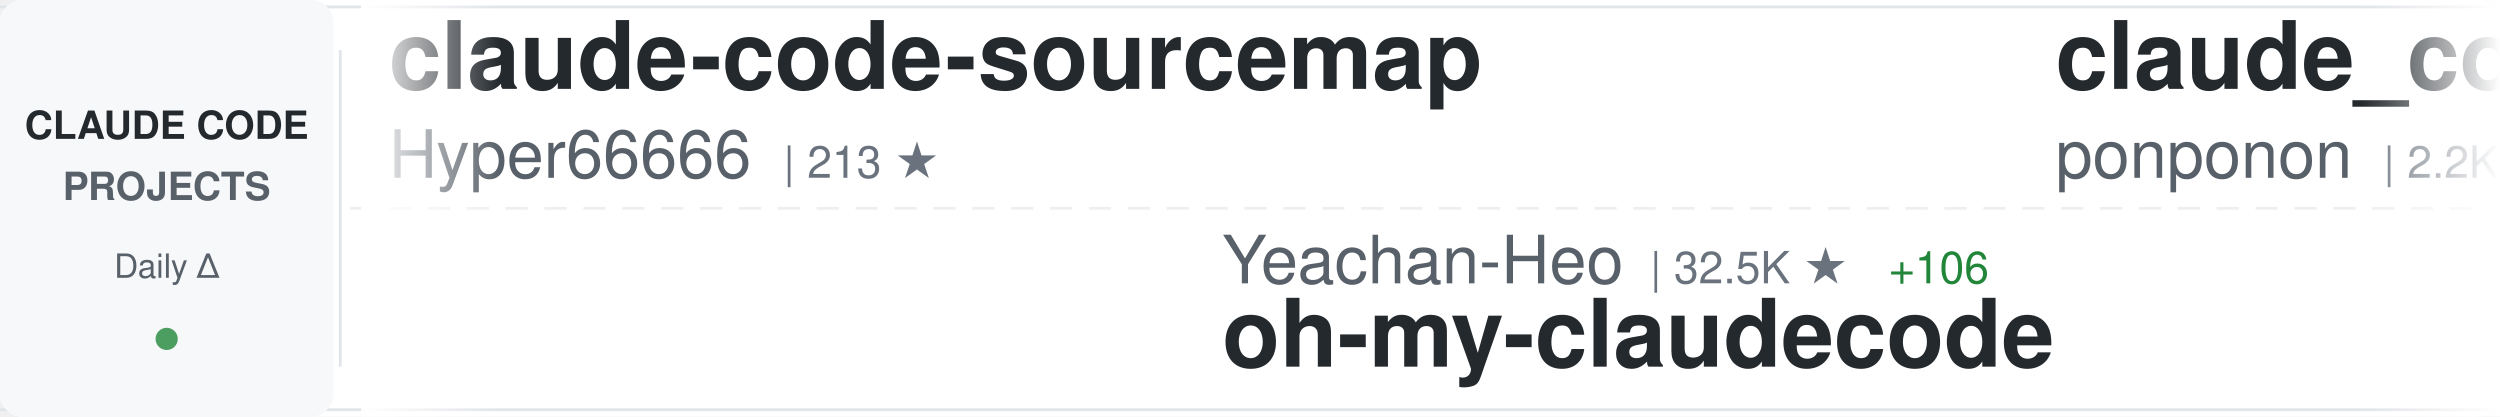
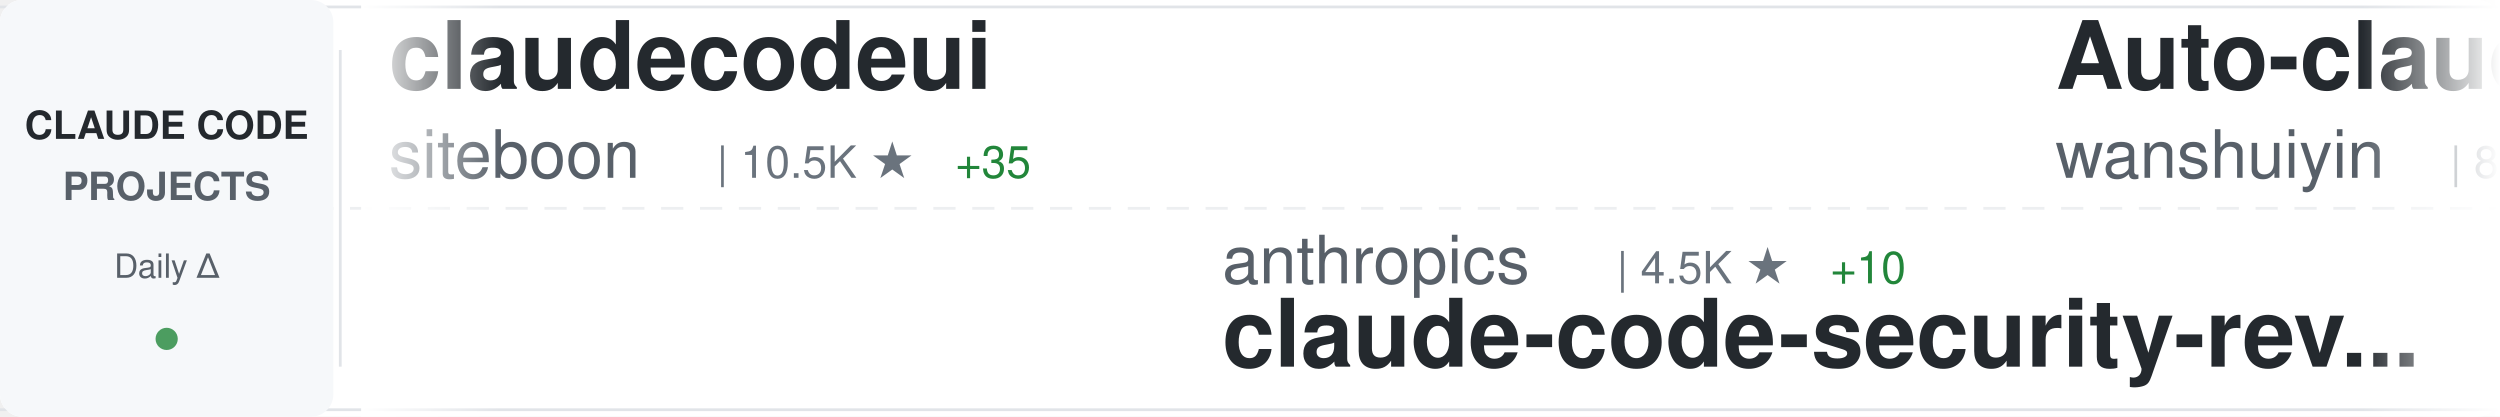
<svg xmlns="http://www.w3.org/2000/svg" width="900" height="150">
  <defs>
    <linearGradient id="awesomeLeftFade" x1="0%" y1="0%" x2="100%" y2="0%">
      <stop offset="0%" style="stop-color:#ffffff;stop-opacity:1" />
      <stop offset="100%" style="stop-color:#ffffff;stop-opacity:0" />
    </linearGradient>
    <linearGradient id="awesomeRightFade" x1="0%" y1="0%" x2="100%" y2="0%">
      <stop offset="0%" style="stop-color:#ffffff;stop-opacity:0" />
      <stop offset="100%" style="stop-color:#ffffff;stop-opacity:1" />
    </linearGradient>
  </defs>
  <rect width="900" height="150" fill="#ffffff" rx="8" />
  <rect x="0" y="2" width="900" height="1" fill="#e1e4e8" />
  <rect x="0" y="147" width="900" height="1" fill="#e1e4e8" />
  <line x1="0" y1="75" x2="900" y2="75" stroke="#e1e4e8" stroke-width="1" stroke-dasharray="8 6" opacity="0.6" />
  <rect x="0" y="0" width="120" height="150" fill="#f6f8fa" rx="8" />
  <text x="60" y="50" font-family="-apple-system, BlinkMacSystemFont, 'Segoe UI', Helvetica, Arial, sans-serif" font-size="14" font-weight="600" fill="#24292e" text-anchor="middle">CLAUDE CODE</text>
  <text x="60" y="72" font-family="-apple-system, BlinkMacSystemFont, 'Segoe UI', Helvetica, Arial, sans-serif" font-size="14" font-weight="600" fill="#586069" text-anchor="middle">PROJECTS</text>
  <text x="60" y="100" font-family="-apple-system, BlinkMacSystemFont, 'Segoe UI', Helvetica, Arial, sans-serif" font-size="12" font-weight="500" fill="#586069" text-anchor="middle">Daily Δ</text>
  <circle cx="60" cy="122" r="4" fill="#22863a" opacity="0.8" />
  <rect x="122" y="18" width="1" height="114" fill="#e1e4e8" />
  <clipPath id="awesomeTickerClip">
    <rect x="130" y="0" width="770" height="150" />
  </clipPath>
  <g clip-path="url(#awesomeTickerClip)">
    <g id="awesomeTickerItems">
      <animateTransform attributeName="transform" attributeType="XML" type="translate" from="0 0" to="-3000 0" dur="54s" repeatCount="indefinite" />
      <g transform="translate(0, 0)">
-         <text x="140" y="32" font-family="-apple-system, BlinkMacSystemFont, 'Segoe UI', Helvetica, Arial, sans-serif" font-size="34" font-weight="600" fill="#24292e">claude-code-sourcemap</text>
-         <text x="140" y="64" font-family="-apple-system, BlinkMacSystemFont, 'Segoe UI', Helvetica, Arial, sans-serif" font-size="24" font-weight="400" fill="#586069">Hyper66666</text>
-         <text x="282" y="64" font-family="-apple-system, BlinkMacSystemFont, 'Segoe UI', Helvetica, Arial, sans-serif" font-size="16" font-weight="500" fill="#6a737d">| 213 ★</text>
+         <text x="140" y="32" font-family="-apple-system, BlinkMacSystemFont, 'Segoe UI', Helvetica, Arial, sans-serif" font-size="34" font-weight="600" fill="#24292e">claudecodeui</text>
+         <text x="140" y="64" font-family="-apple-system, BlinkMacSystemFont, 'Segoe UI', Helvetica, Arial, sans-serif" font-size="24" font-weight="400" fill="#586069">siteboon</text>
+         <text x="258" y="64" font-family="-apple-system, BlinkMacSystemFont, 'Segoe UI', Helvetica, Arial, sans-serif" font-size="16" font-weight="500" fill="#6a737d">| 10.5K ★</text>
+         <text x="344" y="64" font-family="-apple-system, BlinkMacSystemFont, 'Segoe UI', Helvetica, Arial, sans-serif" font-size="16" font-weight="500" fill="#22863a"> +35</text>
      </g>
      <g transform="translate(300, 0)">
-         <text x="140" y="102" font-family="-apple-system, BlinkMacSystemFont, 'Segoe UI', Helvetica, Arial, sans-serif" font-size="24" font-weight="400" fill="#586069">Yeachan-Heo</text>
-         <text x="294" y="102" font-family="-apple-system, BlinkMacSystemFont, 'Segoe UI', Helvetica, Arial, sans-serif" font-size="16" font-weight="500" fill="#6a737d">| 32.5K ★</text>
-         <text x="380" y="102" font-family="-apple-system, BlinkMacSystemFont, 'Segoe UI', Helvetica, Arial, sans-serif" font-size="16" font-weight="500" fill="#22863a"> +106</text>
-         <text x="140" y="132" font-family="-apple-system, BlinkMacSystemFont, 'Segoe UI', Helvetica, Arial, sans-serif" font-size="34" font-weight="600" fill="#24292e">oh-my-claudecode</text>
+         <text x="140" y="102" font-family="-apple-system, BlinkMacSystemFont, 'Segoe UI', Helvetica, Arial, sans-serif" font-size="24" font-weight="400" fill="#586069">anthropics</text>
+         <text x="282" y="102" font-family="-apple-system, BlinkMacSystemFont, 'Segoe UI', Helvetica, Arial, sans-serif" font-size="16" font-weight="500" fill="#6a737d">| 4.5K ★</text>
+         <text x="359" y="102" font-family="-apple-system, BlinkMacSystemFont, 'Segoe UI', Helvetica, Arial, sans-serif" font-size="16" font-weight="500" fill="#22863a"> +10</text>
+         <text x="140" y="132" font-family="-apple-system, BlinkMacSystemFont, 'Segoe UI', Helvetica, Arial, sans-serif" font-size="34" font-weight="600" fill="#24292e">claude-code-security-rev...</text>
      </g>
      <g transform="translate(600, 0)">
-         <text x="140" y="32" font-family="-apple-system, BlinkMacSystemFont, 'Segoe UI', Helvetica, Arial, sans-serif" font-size="34" font-weight="600" fill="#24292e">claude_code_src</text>
-         <text x="140" y="64" font-family="-apple-system, BlinkMacSystemFont, 'Segoe UI', Helvetica, Arial, sans-serif" font-size="24" font-weight="400" fill="#586069">ponponon</text>
-         <text x="258" y="64" font-family="-apple-system, BlinkMacSystemFont, 'Segoe UI', Helvetica, Arial, sans-serif" font-size="16" font-weight="500" fill="#6a737d">| 2.2K ★</text>
-         <text x="335" y="64" font-family="-apple-system, BlinkMacSystemFont, 'Segoe UI', Helvetica, Arial, sans-serif" font-size="16" font-weight="500" fill="#22863a"> +3</text>
+         <text x="140" y="32" font-family="-apple-system, BlinkMacSystemFont, 'Segoe UI', Helvetica, Arial, sans-serif" font-size="34" font-weight="600" fill="#24292e">Auto-claude-code-researc...</text>
+         <text x="140" y="64" font-family="-apple-system, BlinkMacSystemFont, 'Segoe UI', Helvetica, Arial, sans-serif" font-size="24" font-weight="400" fill="#586069">wanshuiyin</text>
+         <text x="282" y="64" font-family="-apple-system, BlinkMacSystemFont, 'Segoe UI', Helvetica, Arial, sans-serif" font-size="16" font-weight="500" fill="#6a737d">| 8.0K ★</text>
+         <text x="359" y="64" font-family="-apple-system, BlinkMacSystemFont, 'Segoe UI', Helvetica, Arial, sans-serif" font-size="16" font-weight="500" fill="#22863a"> +46</text>
      </g>
      <g transform="translate(900, 0)">
-         <text x="140" y="102" font-family="-apple-system, BlinkMacSystemFont, 'Segoe UI', Helvetica, Arial, sans-serif" font-size="24" font-weight="400" fill="#586069">disler</text>
-         <text x="234" y="102" font-family="-apple-system, BlinkMacSystemFont, 'Segoe UI', Helvetica, Arial, sans-serif" font-size="16" font-weight="500" fill="#6a737d">| 3.6K ★</text>
-         <text x="311" y="102" font-family="-apple-system, BlinkMacSystemFont, 'Segoe UI', Helvetica, Arial, sans-serif" font-size="16" font-weight="500" fill="#22863a"> +6</text>
-         <text x="140" y="132" font-family="-apple-system, BlinkMacSystemFont, 'Segoe UI', Helvetica, Arial, sans-serif" font-size="34" font-weight="600" fill="#24292e">claude-code-hooks-master...</text>
+         <text x="140" y="102" font-family="-apple-system, BlinkMacSystemFont, 'Segoe UI', Helvetica, Arial, sans-serif" font-size="24" font-weight="400" fill="#586069">mehmoodosman</text>
+         <text x="306" y="102" font-family="-apple-system, BlinkMacSystemFont, 'Segoe UI', Helvetica, Arial, sans-serif" font-size="16" font-weight="500" fill="#6a737d">| 168 ★</text>
+         <text x="140" y="132" font-family="-apple-system, BlinkMacSystemFont, 'Segoe UI', Helvetica, Arial, sans-serif" font-size="34" font-weight="600" fill="#24292e">claude-code</text>
      </g>
      <g transform="translate(1200, 0)">
-         <text x="140" y="32" font-family="-apple-system, BlinkMacSystemFont, 'Segoe UI', Helvetica, Arial, sans-serif" font-size="34" font-weight="600" fill="#24292e">ralph</text>
-         <text x="140" y="64" font-family="-apple-system, BlinkMacSystemFont, 'Segoe UI', Helvetica, Arial, sans-serif" font-size="24" font-weight="400" fill="#586069">snarktank</text>
-         <text x="270" y="64" font-family="-apple-system, BlinkMacSystemFont, 'Segoe UI', Helvetica, Arial, sans-serif" font-size="16" font-weight="500" fill="#6a737d">| 18.4K ★</text>
-         <text x="356" y="64" font-family="-apple-system, BlinkMacSystemFont, 'Segoe UI', Helvetica, Arial, sans-serif" font-size="16" font-weight="500" fill="#22863a"> +56</text>
+         <text x="140" y="32" font-family="-apple-system, BlinkMacSystemFont, 'Segoe UI', Helvetica, Arial, sans-serif" font-size="34" font-weight="600" fill="#24292e">claude-code-workflows</text>
+         <text x="140" y="64" font-family="-apple-system, BlinkMacSystemFont, 'Segoe UI', Helvetica, Arial, sans-serif" font-size="24" font-weight="400" fill="#586069">OneRedOak</text>
+         <text x="270" y="64" font-family="-apple-system, BlinkMacSystemFont, 'Segoe UI', Helvetica, Arial, sans-serif" font-size="16" font-weight="500" fill="#6a737d">| 3.8K ★</text>
+         <text x="347" y="64" font-family="-apple-system, BlinkMacSystemFont, 'Segoe UI', Helvetica, Arial, sans-serif" font-size="16" font-weight="500" fill="#22863a"> +4</text>
      </g>
      <g transform="translate(1500, 0)">
-         <text x="140" y="102" font-family="-apple-system, BlinkMacSystemFont, 'Segoe UI', Helvetica, Arial, sans-serif" font-size="24" font-weight="400" fill="#586069">Alishahryar1</text>
-         <text x="306" y="102" font-family="-apple-system, BlinkMacSystemFont, 'Segoe UI', Helvetica, Arial, sans-serif" font-size="16" font-weight="500" fill="#6a737d">| 21.0K ★</text>
-         <text x="392" y="102" font-family="-apple-system, BlinkMacSystemFont, 'Segoe UI', Helvetica, Arial, sans-serif" font-size="16" font-weight="500" fill="#22863a"> +505</text>
-         <text x="140" y="132" font-family="-apple-system, BlinkMacSystemFont, 'Segoe UI', Helvetica, Arial, sans-serif" font-size="34" font-weight="600" fill="#24292e">free-claude-code</text>
+         <text x="140" y="102" font-family="-apple-system, BlinkMacSystemFont, 'Segoe UI', Helvetica, Arial, sans-serif" font-size="24" font-weight="400" fill="#586069">snarktank</text>
+         <text x="270" y="102" font-family="-apple-system, BlinkMacSystemFont, 'Segoe UI', Helvetica, Arial, sans-serif" font-size="16" font-weight="500" fill="#6a737d">| 18.4K ★</text>
+         <text x="356" y="102" font-family="-apple-system, BlinkMacSystemFont, 'Segoe UI', Helvetica, Arial, sans-serif" font-size="16" font-weight="500" fill="#22863a"> +57</text>
+         <text x="140" y="132" font-family="-apple-system, BlinkMacSystemFont, 'Segoe UI', Helvetica, Arial, sans-serif" font-size="34" font-weight="600" fill="#24292e">ralph</text>
      </g>
      <g transform="translate(1800, 0)">
-         <text x="140" y="32" font-family="-apple-system, BlinkMacSystemFont, 'Segoe UI', Helvetica, Arial, sans-serif" font-size="34" font-weight="600" fill="#24292e">Claude-Code-x-OpenClaw-G...</text>
-         <text x="140" y="64" font-family="-apple-system, BlinkMacSystemFont, 'Segoe UI', Helvetica, Arial, sans-serif" font-size="24" font-weight="400" fill="#586069">KimYx0207</text>
-         <text x="270" y="64" font-family="-apple-system, BlinkMacSystemFont, 'Segoe UI', Helvetica, Arial, sans-serif" font-size="16" font-weight="500" fill="#6a737d">| 3.6K ★</text>
-         <text x="347" y="64" font-family="-apple-system, BlinkMacSystemFont, 'Segoe UI', Helvetica, Arial, sans-serif" font-size="16" font-weight="500" fill="#22863a"> +7</text>
+         <text x="140" y="32" font-family="-apple-system, BlinkMacSystemFont, 'Segoe UI', Helvetica, Arial, sans-serif" font-size="34" font-weight="600" fill="#24292e">claude-code-hooks-master...</text>
+         <text x="140" y="64" font-family="-apple-system, BlinkMacSystemFont, 'Segoe UI', Helvetica, Arial, sans-serif" font-size="24" font-weight="400" fill="#586069">disler</text>
+         <text x="234" y="64" font-family="-apple-system, BlinkMacSystemFont, 'Segoe UI', Helvetica, Arial, sans-serif" font-size="16" font-weight="500" fill="#6a737d">| 3.6K ★</text>
+         <text x="311" y="64" font-family="-apple-system, BlinkMacSystemFont, 'Segoe UI', Helvetica, Arial, sans-serif" font-size="16" font-weight="500" fill="#22863a"> +6</text>
      </g>
      <g transform="translate(2100, 0)">
-         <text x="140" y="102" font-family="-apple-system, BlinkMacSystemFont, 'Segoe UI', Helvetica, Arial, sans-serif" font-size="24" font-weight="400" fill="#586069">lintsinghua</text>
-         <text x="294" y="102" font-family="-apple-system, BlinkMacSystemFont, 'Segoe UI', Helvetica, Arial, sans-serif" font-size="16" font-weight="500" fill="#6a737d">| 3.1K ★</text>
-         <text x="371" y="102" font-family="-apple-system, BlinkMacSystemFont, 'Segoe UI', Helvetica, Arial, sans-serif" font-size="16" font-weight="500" fill="#22863a"> +9</text>
-         <text x="140" y="132" font-family="-apple-system, BlinkMacSystemFont, 'Segoe UI', Helvetica, Arial, sans-serif" font-size="34" font-weight="600" fill="#24292e">claude-code-book</text>
+         <text x="140" y="102" font-family="-apple-system, BlinkMacSystemFont, 'Segoe UI', Helvetica, Arial, sans-serif" font-size="24" font-weight="400" fill="#586069">zebbern</text>
+         <text x="246" y="102" font-family="-apple-system, BlinkMacSystemFont, 'Segoe UI', Helvetica, Arial, sans-serif" font-size="16" font-weight="500" fill="#6a737d">| 4.1K ★</text>
+         <text x="323" y="102" font-family="-apple-system, BlinkMacSystemFont, 'Segoe UI', Helvetica, Arial, sans-serif" font-size="16" font-weight="500" fill="#22863a"> +2</text>
+         <text x="140" y="132" font-family="-apple-system, BlinkMacSystemFont, 'Segoe UI', Helvetica, Arial, sans-serif" font-size="34" font-weight="600" fill="#24292e">claude-code-guide</text>
      </g>
      <g transform="translate(2400, 0)">
-         <text x="140" y="32" font-family="-apple-system, BlinkMacSystemFont, 'Segoe UI', Helvetica, Arial, sans-serif" font-size="34" font-weight="600" fill="#24292e">Claude-Code</text>
-         <text x="140" y="64" font-family="-apple-system, BlinkMacSystemFont, 'Segoe UI', Helvetica, Arial, sans-serif" font-size="24" font-weight="400" fill="#586069">pengchengneo</text>
-         <text x="306" y="64" font-family="-apple-system, BlinkMacSystemFont, 'Segoe UI', Helvetica, Arial, sans-serif" font-size="16" font-weight="500" fill="#6a737d">| 1.3K ★</text>
-         <text x="383" y="64" font-family="-apple-system, BlinkMacSystemFont, 'Segoe UI', Helvetica, Arial, sans-serif" font-size="16" font-weight="500" fill="#22863a"> +9</text>
+         <text x="140" y="32" font-family="-apple-system, BlinkMacSystemFont, 'Segoe UI', Helvetica, Arial, sans-serif" font-size="34" font-weight="600" fill="#24292e">claude-code-templates</text>
+         <text x="140" y="64" font-family="-apple-system, BlinkMacSystemFont, 'Segoe UI', Helvetica, Arial, sans-serif" font-size="24" font-weight="400" fill="#586069">davila7</text>
+         <text x="246" y="64" font-family="-apple-system, BlinkMacSystemFont, 'Segoe UI', Helvetica, Arial, sans-serif" font-size="16" font-weight="500" fill="#6a737d">| 26.7K ★</text>
+         <text x="332" y="64" font-family="-apple-system, BlinkMacSystemFont, 'Segoe UI', Helvetica, Arial, sans-serif" font-size="16" font-weight="500" fill="#22863a"> +51</text>
      </g>
      <g transform="translate(2700, 0)">
-         <text x="140" y="102" font-family="-apple-system, BlinkMacSystemFont, 'Segoe UI', Helvetica, Arial, sans-serif" font-size="24" font-weight="400" fill="#586069">alex000kim</text>
-         <text x="282" y="102" font-family="-apple-system, BlinkMacSystemFont, 'Segoe UI', Helvetica, Arial, sans-serif" font-size="16" font-weight="500" fill="#6a737d">| 222 ★</text>
+         <text x="140" y="102" font-family="-apple-system, BlinkMacSystemFont, 'Segoe UI', Helvetica, Arial, sans-serif" font-size="24" font-weight="400" fill="#586069">yasasbanukaofficial</text>
+         <text x="390" y="102" font-family="-apple-system, BlinkMacSystemFont, 'Segoe UI', Helvetica, Arial, sans-serif" font-size="16" font-weight="500" fill="#6a737d">| 3.0K ★</text>
+         <text x="467" y="102" font-family="-apple-system, BlinkMacSystemFont, 'Segoe UI', Helvetica, Arial, sans-serif" font-size="16" font-weight="500" fill="#22863a"> +17</text>
        <text x="140" y="132" font-family="-apple-system, BlinkMacSystemFont, 'Segoe UI', Helvetica, Arial, sans-serif" font-size="34" font-weight="600" fill="#24292e">claude-code</text>
      </g>
      <g transform="translate(3000, 0)">
-         <text x="140" y="32" font-family="-apple-system, BlinkMacSystemFont, 'Segoe UI', Helvetica, Arial, sans-serif" font-size="34" font-weight="600" fill="#24292e">claude-code-sourcemap</text>
-         <text x="140" y="64" font-family="-apple-system, BlinkMacSystemFont, 'Segoe UI', Helvetica, Arial, sans-serif" font-size="24" font-weight="400" fill="#586069">Hyper66666</text>
-         <text x="282" y="64" font-family="-apple-system, BlinkMacSystemFont, 'Segoe UI', Helvetica, Arial, sans-serif" font-size="16" font-weight="500" fill="#6a737d">| 213 ★</text>
+         <text x="140" y="32" font-family="-apple-system, BlinkMacSystemFont, 'Segoe UI', Helvetica, Arial, sans-serif" font-size="34" font-weight="600" fill="#24292e">claudecodeui</text>
+         <text x="140" y="64" font-family="-apple-system, BlinkMacSystemFont, 'Segoe UI', Helvetica, Arial, sans-serif" font-size="24" font-weight="400" fill="#586069">siteboon</text>
+         <text x="258" y="64" font-family="-apple-system, BlinkMacSystemFont, 'Segoe UI', Helvetica, Arial, sans-serif" font-size="16" font-weight="500" fill="#6a737d">| 10.5K ★</text>
+         <text x="344" y="64" font-family="-apple-system, BlinkMacSystemFont, 'Segoe UI', Helvetica, Arial, sans-serif" font-size="16" font-weight="500" fill="#22863a"> +35</text>
      </g>
      <g transform="translate(3300, 0)">
-         <text x="140" y="102" font-family="-apple-system, BlinkMacSystemFont, 'Segoe UI', Helvetica, Arial, sans-serif" font-size="24" font-weight="400" fill="#586069">Yeachan-Heo</text>
-         <text x="294" y="102" font-family="-apple-system, BlinkMacSystemFont, 'Segoe UI', Helvetica, Arial, sans-serif" font-size="16" font-weight="500" fill="#6a737d">| 32.5K ★</text>
-         <text x="380" y="102" font-family="-apple-system, BlinkMacSystemFont, 'Segoe UI', Helvetica, Arial, sans-serif" font-size="16" font-weight="500" fill="#22863a"> +106</text>
-         <text x="140" y="132" font-family="-apple-system, BlinkMacSystemFont, 'Segoe UI', Helvetica, Arial, sans-serif" font-size="34" font-weight="600" fill="#24292e">oh-my-claudecode</text>
+         <text x="140" y="102" font-family="-apple-system, BlinkMacSystemFont, 'Segoe UI', Helvetica, Arial, sans-serif" font-size="24" font-weight="400" fill="#586069">anthropics</text>
+         <text x="282" y="102" font-family="-apple-system, BlinkMacSystemFont, 'Segoe UI', Helvetica, Arial, sans-serif" font-size="16" font-weight="500" fill="#6a737d">| 4.5K ★</text>
+         <text x="359" y="102" font-family="-apple-system, BlinkMacSystemFont, 'Segoe UI', Helvetica, Arial, sans-serif" font-size="16" font-weight="500" fill="#22863a"> +10</text>
+         <text x="140" y="132" font-family="-apple-system, BlinkMacSystemFont, 'Segoe UI', Helvetica, Arial, sans-serif" font-size="34" font-weight="600" fill="#24292e">claude-code-security-rev...</text>
      </g>
      <g transform="translate(3600, 0)">
-         <text x="140" y="32" font-family="-apple-system, BlinkMacSystemFont, 'Segoe UI', Helvetica, Arial, sans-serif" font-size="34" font-weight="600" fill="#24292e">claude_code_src</text>
-         <text x="140" y="64" font-family="-apple-system, BlinkMacSystemFont, 'Segoe UI', Helvetica, Arial, sans-serif" font-size="24" font-weight="400" fill="#586069">ponponon</text>
-         <text x="258" y="64" font-family="-apple-system, BlinkMacSystemFont, 'Segoe UI', Helvetica, Arial, sans-serif" font-size="16" font-weight="500" fill="#6a737d">| 2.2K ★</text>
-         <text x="335" y="64" font-family="-apple-system, BlinkMacSystemFont, 'Segoe UI', Helvetica, Arial, sans-serif" font-size="16" font-weight="500" fill="#22863a"> +3</text>
+         <text x="140" y="32" font-family="-apple-system, BlinkMacSystemFont, 'Segoe UI', Helvetica, Arial, sans-serif" font-size="34" font-weight="600" fill="#24292e">Auto-claude-code-researc...</text>
+         <text x="140" y="64" font-family="-apple-system, BlinkMacSystemFont, 'Segoe UI', Helvetica, Arial, sans-serif" font-size="24" font-weight="400" fill="#586069">wanshuiyin</text>
+         <text x="282" y="64" font-family="-apple-system, BlinkMacSystemFont, 'Segoe UI', Helvetica, Arial, sans-serif" font-size="16" font-weight="500" fill="#6a737d">| 8.0K ★</text>
+         <text x="359" y="64" font-family="-apple-system, BlinkMacSystemFont, 'Segoe UI', Helvetica, Arial, sans-serif" font-size="16" font-weight="500" fill="#22863a"> +46</text>
      </g>
      <g transform="translate(3900, 0)">
-         <text x="140" y="102" font-family="-apple-system, BlinkMacSystemFont, 'Segoe UI', Helvetica, Arial, sans-serif" font-size="24" font-weight="400" fill="#586069">disler</text>
-         <text x="234" y="102" font-family="-apple-system, BlinkMacSystemFont, 'Segoe UI', Helvetica, Arial, sans-serif" font-size="16" font-weight="500" fill="#6a737d">| 3.6K ★</text>
-         <text x="311" y="102" font-family="-apple-system, BlinkMacSystemFont, 'Segoe UI', Helvetica, Arial, sans-serif" font-size="16" font-weight="500" fill="#22863a"> +6</text>
-         <text x="140" y="132" font-family="-apple-system, BlinkMacSystemFont, 'Segoe UI', Helvetica, Arial, sans-serif" font-size="34" font-weight="600" fill="#24292e">claude-code-hooks-master...</text>
+         <text x="140" y="102" font-family="-apple-system, BlinkMacSystemFont, 'Segoe UI', Helvetica, Arial, sans-serif" font-size="24" font-weight="400" fill="#586069">mehmoodosman</text>
+         <text x="306" y="102" font-family="-apple-system, BlinkMacSystemFont, 'Segoe UI', Helvetica, Arial, sans-serif" font-size="16" font-weight="500" fill="#6a737d">| 168 ★</text>
+         <text x="140" y="132" font-family="-apple-system, BlinkMacSystemFont, 'Segoe UI', Helvetica, Arial, sans-serif" font-size="34" font-weight="600" fill="#24292e">claude-code</text>
      </g>
    </g>
  </g>
  <rect x="130" y="0" width="50" height="150" fill="url(#awesomeLeftFade)" />
  <rect x="850" y="0" width="50" height="150" fill="url(#awesomeRightFade)" />
</svg>
